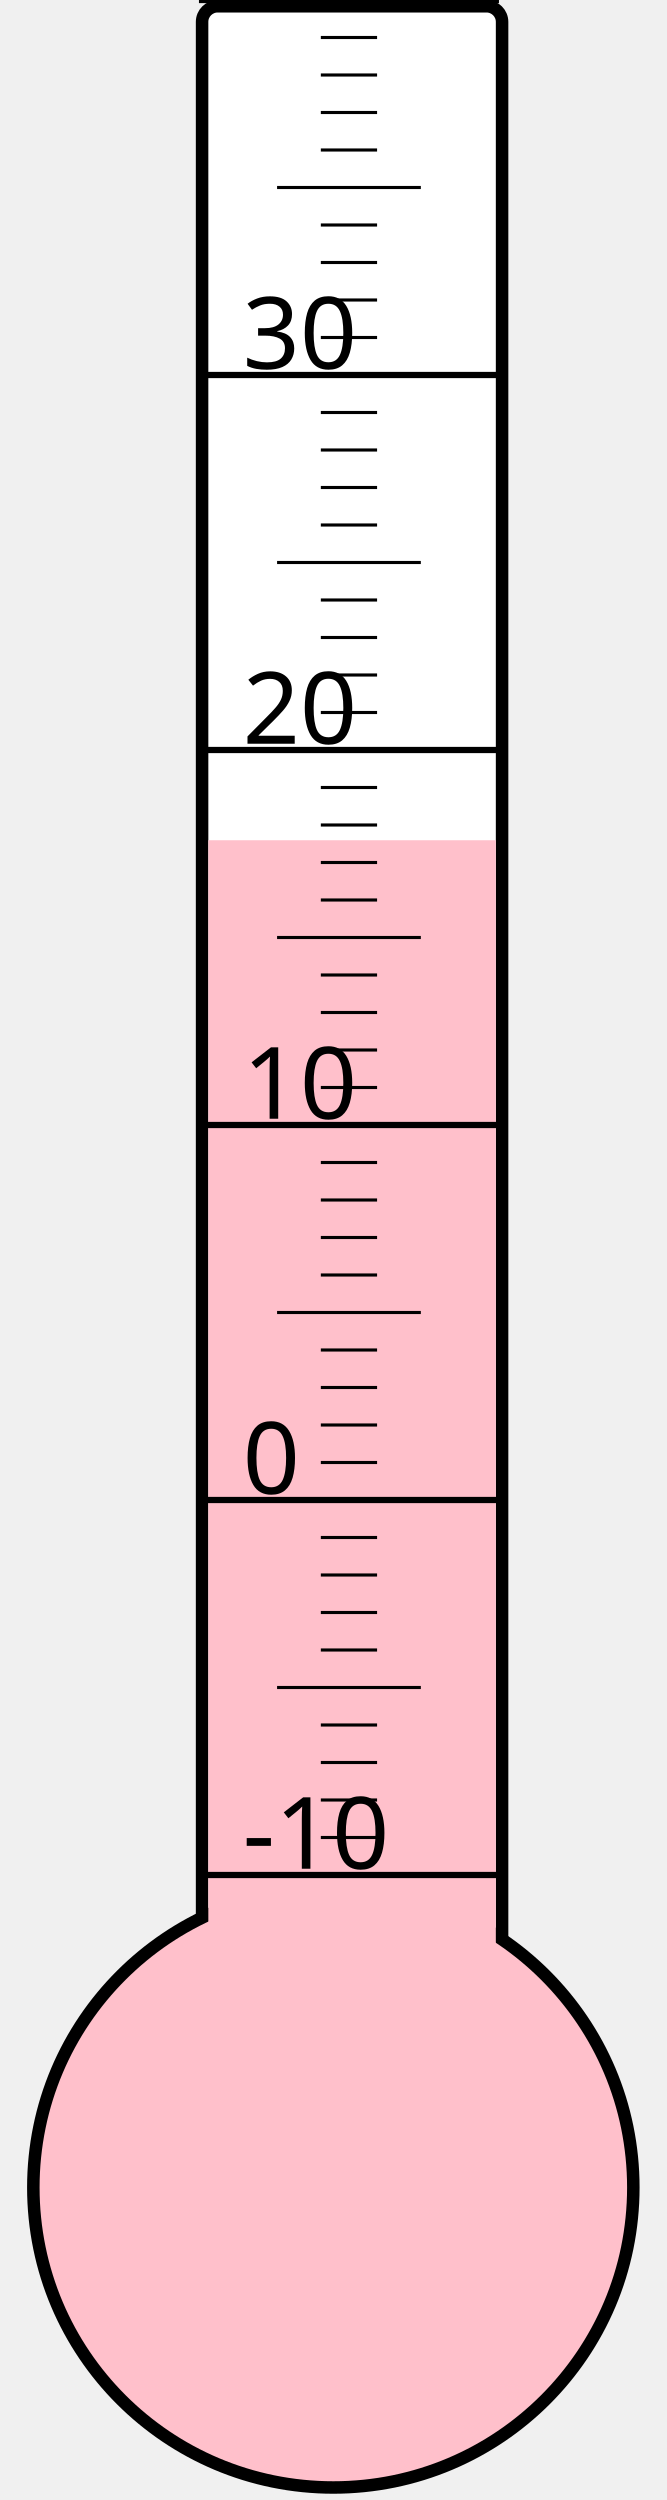
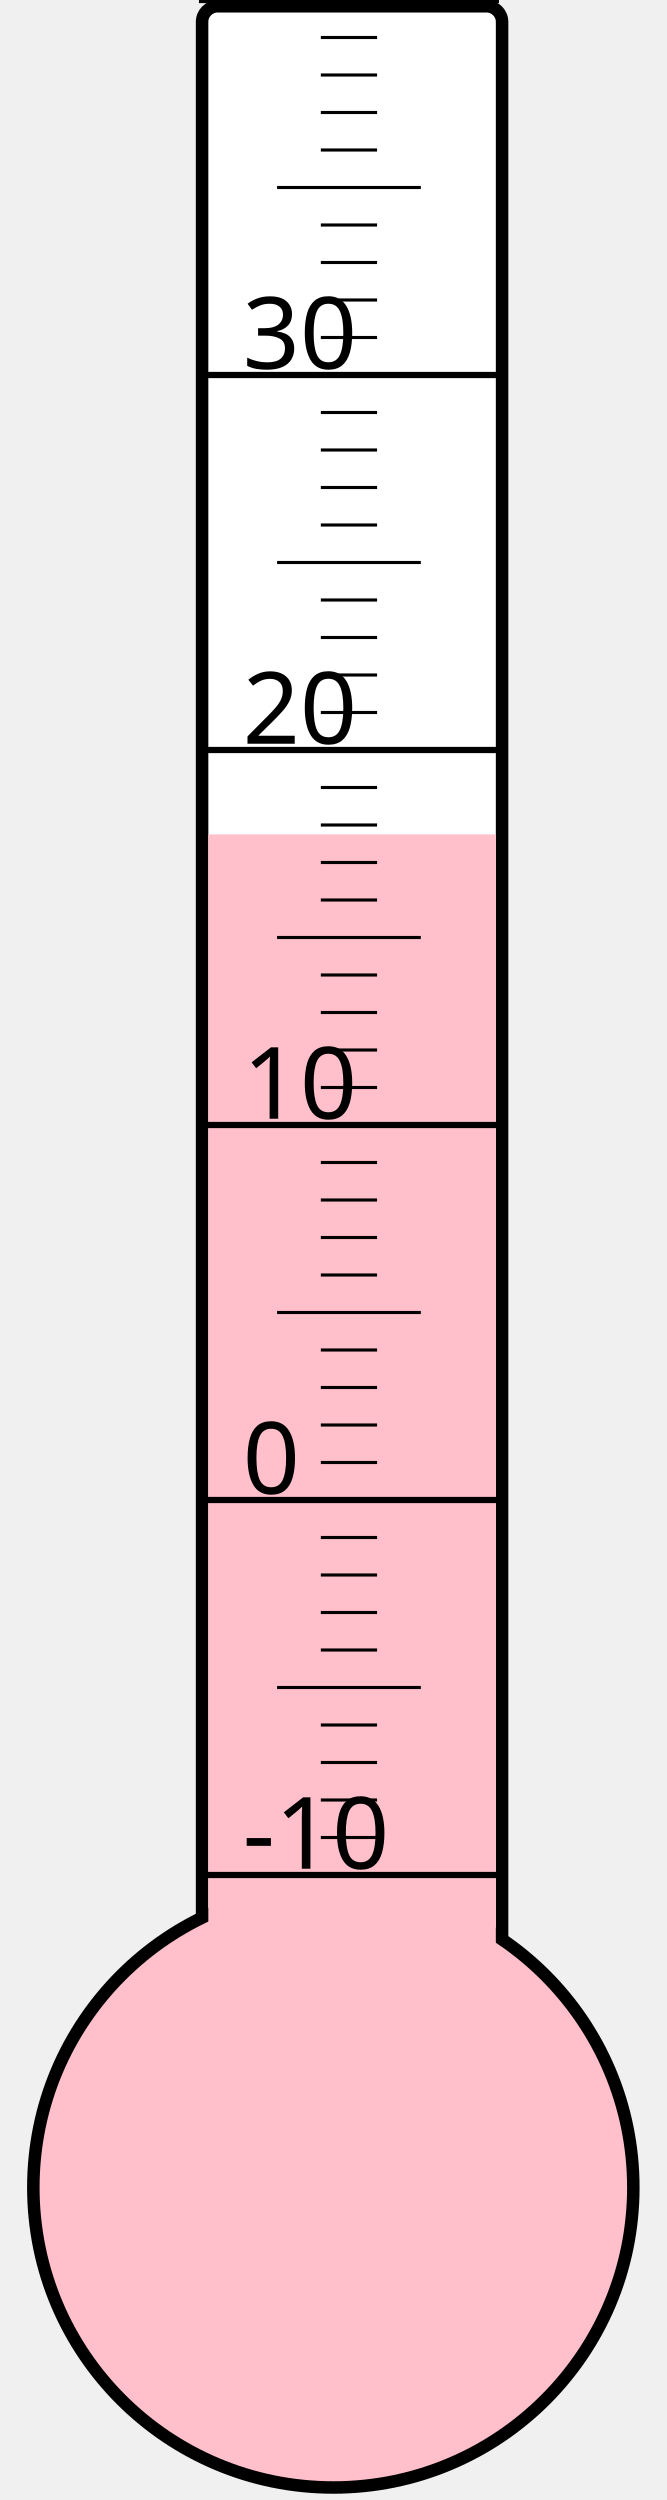
<svg xmlns="http://www.w3.org/2000/svg" width="40px" height="150px" viewBox="0 0 200 800">
  <rect width="200" height="800" x="0" y="0" style="fill: #ffffeb; fill-opacity: 0;" />
  <rect width="96" height="680" x="58" y="2" rx="5" ry="5" style="fill: white; fill-opacity: 1; stroke: black; stroke-width: 4;" />
  <circle cx="100" cy="700" r="96" style="fill: pink; stroke: black; stroke-width: 4;" />
-   <rect width="92" height="431.125" x="60" y="268.875" style="fill: pink; fill-opacity: 1; stroke-width: 0;" />
+   <rect width="92" height="433.0" x="60" y="267.0" style="fill: pink; fill-opacity: 1; stroke-width: 0;" />
  <text x="71" y="598" style="font-family: sans-serif; font-size: 24pt;">-10</text>
  <text x="71" y="478" style="font-family: sans-serif; font-size: 24pt;">0</text>
  <text x="71" y="358" style="font-family: sans-serif; font-size: 24pt;">10</text>
  <text x="71" y="238" style="font-family: sans-serif; font-size: 24pt;">20</text>
  <text x="71" y="118" style="font-family: sans-serif; font-size: 24pt;">30</text>
  <g style="stroke: black;">
    <line x1="57" y1="600" x2="153" y2="600" style="stroke-width: 2;" />
    <line x1="96" y1="588" x2="114" y2="588" style="stroke-width: 1;" />
    <line x1="96" y1="576" x2="114" y2="576" style="stroke-width: 1;" />
    <line x1="96" y1="564" x2="114" y2="564" style="stroke-width: 1;" />
    <line x1="96" y1="552" x2="114" y2="552" style="stroke-width: 1;" />
    <line x1="82" y1="540" x2="128" y2="540" style="stroke-width: 1;" />
    <line x1="96" y1="528" x2="114" y2="528" style="stroke-width: 1;" />
    <line x1="96" y1="516" x2="114" y2="516" style="stroke-width: 1;" />
    <line x1="96" y1="504" x2="114" y2="504" style="stroke-width: 1;" />
    <line x1="96" y1="492" x2="114" y2="492" style="stroke-width: 1;" />
    <line x1="57" y1="480" x2="153" y2="480" style="stroke-width: 2;" />
    <line x1="96" y1="468" x2="114" y2="468" style="stroke-width: 1;" />
    <line x1="96" y1="456" x2="114" y2="456" style="stroke-width: 1;" />
    <line x1="96" y1="444" x2="114" y2="444" style="stroke-width: 1;" />
    <line x1="96" y1="432" x2="114" y2="432" style="stroke-width: 1;" />
    <line x1="82" y1="420" x2="128" y2="420" style="stroke-width: 1;" />
    <line x1="96" y1="408" x2="114" y2="408" style="stroke-width: 1;" />
    <line x1="96" y1="396" x2="114" y2="396" style="stroke-width: 1;" />
    <line x1="96" y1="384" x2="114" y2="384" style="stroke-width: 1;" />
    <line x1="96" y1="372" x2="114" y2="372" style="stroke-width: 1;" />
    <line x1="57" y1="360" x2="153" y2="360" style="stroke-width: 2;" />
    <line x1="96" y1="348" x2="114" y2="348" style="stroke-width: 1;" />
    <line x1="96" y1="336" x2="114" y2="336" style="stroke-width: 1;" />
    <line x1="96" y1="324" x2="114" y2="324" style="stroke-width: 1;" />
    <line x1="96" y1="312" x2="114" y2="312" style="stroke-width: 1;" />
    <line x1="82" y1="300" x2="128" y2="300" style="stroke-width: 1;" />
    <line x1="96" y1="288" x2="114" y2="288" style="stroke-width: 1;" />
    <line x1="96" y1="276" x2="114" y2="276" style="stroke-width: 1;" />
    <line x1="96" y1="264" x2="114" y2="264" style="stroke-width: 1;" />
    <line x1="96" y1="252" x2="114" y2="252" style="stroke-width: 1;" />
    <line x1="57" y1="240" x2="153" y2="240" style="stroke-width: 2;" />
    <line x1="96" y1="228" x2="114" y2="228" style="stroke-width: 1;" />
    <line x1="96" y1="216" x2="114" y2="216" style="stroke-width: 1;" />
    <line x1="96" y1="204" x2="114" y2="204" style="stroke-width: 1;" />
    <line x1="96" y1="192" x2="114" y2="192" style="stroke-width: 1;" />
    <line x1="82" y1="180" x2="128" y2="180" style="stroke-width: 1;" />
    <line x1="96" y1="168" x2="114" y2="168" style="stroke-width: 1;" />
    <line x1="96" y1="156" x2="114" y2="156" style="stroke-width: 1;" />
    <line x1="96" y1="144" x2="114" y2="144" style="stroke-width: 1;" />
    <line x1="96" y1="132" x2="114" y2="132" style="stroke-width: 1;" />
    <line x1="57" y1="120" x2="153" y2="120" style="stroke-width: 2;" />
    <line x1="96" y1="108" x2="114" y2="108" style="stroke-width: 1;" />
    <line x1="96" y1="96" x2="114" y2="96" style="stroke-width: 1;" />
    <line x1="96" y1="84" x2="114" y2="84" style="stroke-width: 1;" />
    <line x1="96" y1="72" x2="114" y2="72" style="stroke-width: 1;" />
    <line x1="82" y1="60" x2="128" y2="60" style="stroke-width: 1;" />
    <line x1="96" y1="48" x2="114" y2="48" style="stroke-width: 1;" />
    <line x1="96" y1="36" x2="114" y2="36" style="stroke-width: 1;" />
    <line x1="96" y1="24" x2="114" y2="24" style="stroke-width: 1;" />
    <line x1="96" y1="12" x2="114" y2="12" style="stroke-width: 1;" />
    <line x1="57" y1="0" x2="153" y2="0" style="stroke-width: 2;" />
  </g>
</svg>
